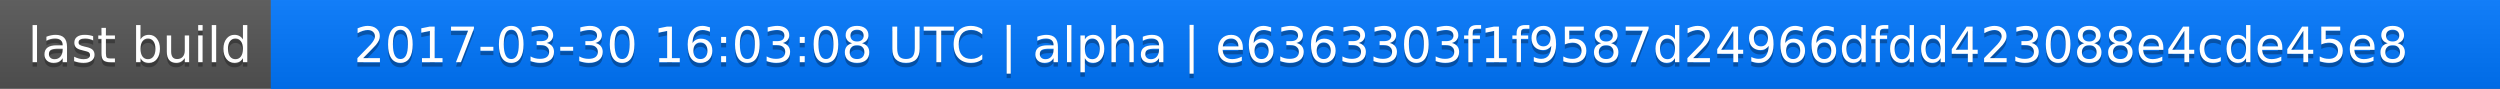
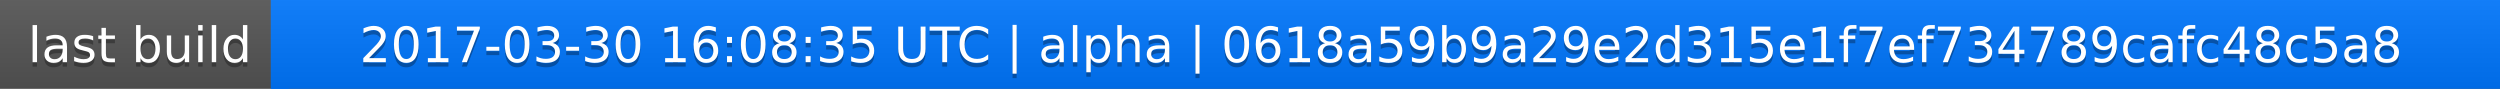
<svg xmlns="http://www.w3.org/2000/svg" width="563" height="20">
  <linearGradient id="a" x2="0" y2="100%">
    <stop offset="0" stop-color="#bbb" stop-opacity=".1" />
    <stop offset="1" stop-opacity=".1" />
  </linearGradient>
  <rect rx="0" width="563" height="20" fill="#555" />
  <rect rx="0" x="61" width="502" height="20" fill="#07f" />
  <path fill="#07f" d="M61 0h4v20h-4z" />
  <rect rx="0" width="563" height="20" fill="url(#a)" />
  <g fill="#fff" text-anchor="middle" font-family="DejaVu Sans,Verdana,Geneva,sans-serif" font-size="11">
    <text x="31.5" y="15" fill="#010101" fill-opacity=".3">last build</text>
    <text x="31.5" y="14">last build</text>
-     <text x="311" y="15" fill="#010101" fill-opacity=".3">2017-03-30 16:03:08 UTC | alpha | e6363303f1f9587d24966dfdd423088e4cde45e8</text>
-     <text x="311" y="14">2017-03-30 16:03:08 UTC | alpha | e6363303f1f9587d24966dfdd423088e4cde45e8</text>
+     <text x="311" y="15" fill="#010101" fill-opacity=".3">2017-03-30 16:08:35 UTC | alpha | 0618a59b9a29e2d315e1f7ef734789cafc48c5a8</text>
+     <text x="311" y="14">2017-03-30 16:08:35 UTC | alpha | 0618a59b9a29e2d315e1f7ef734789cafc48c5a8</text>
  </g>
</svg>
